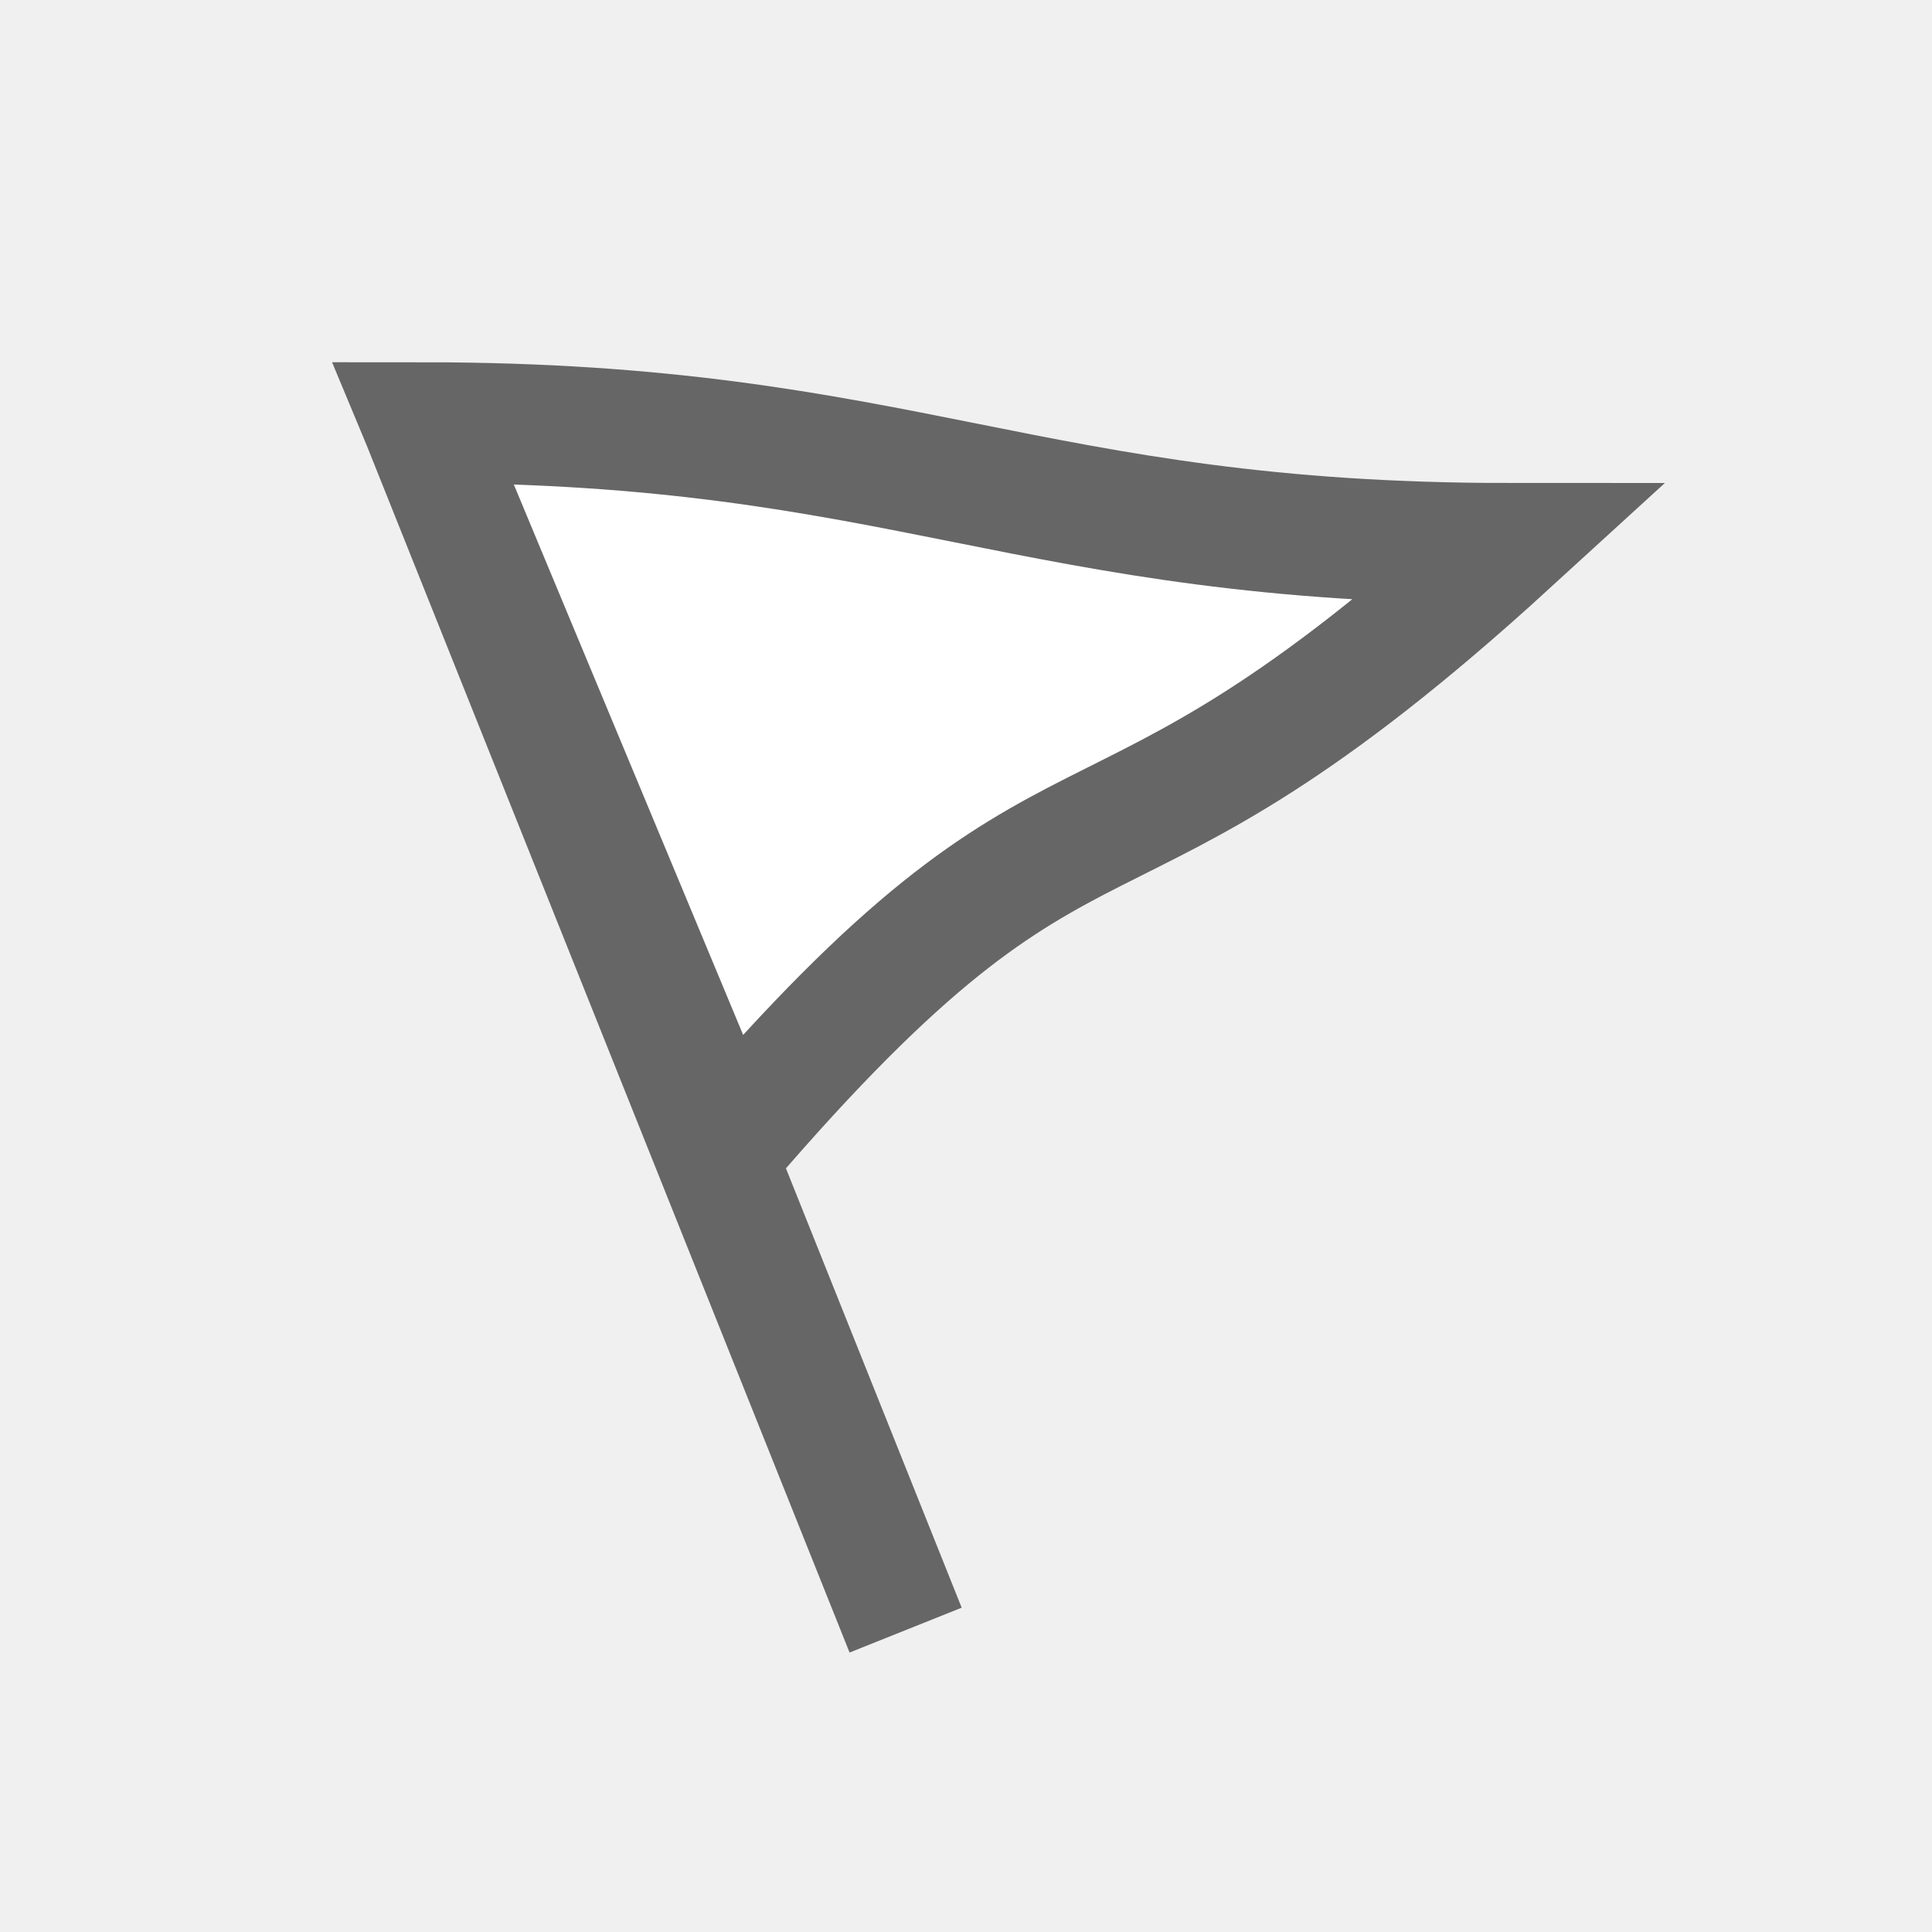
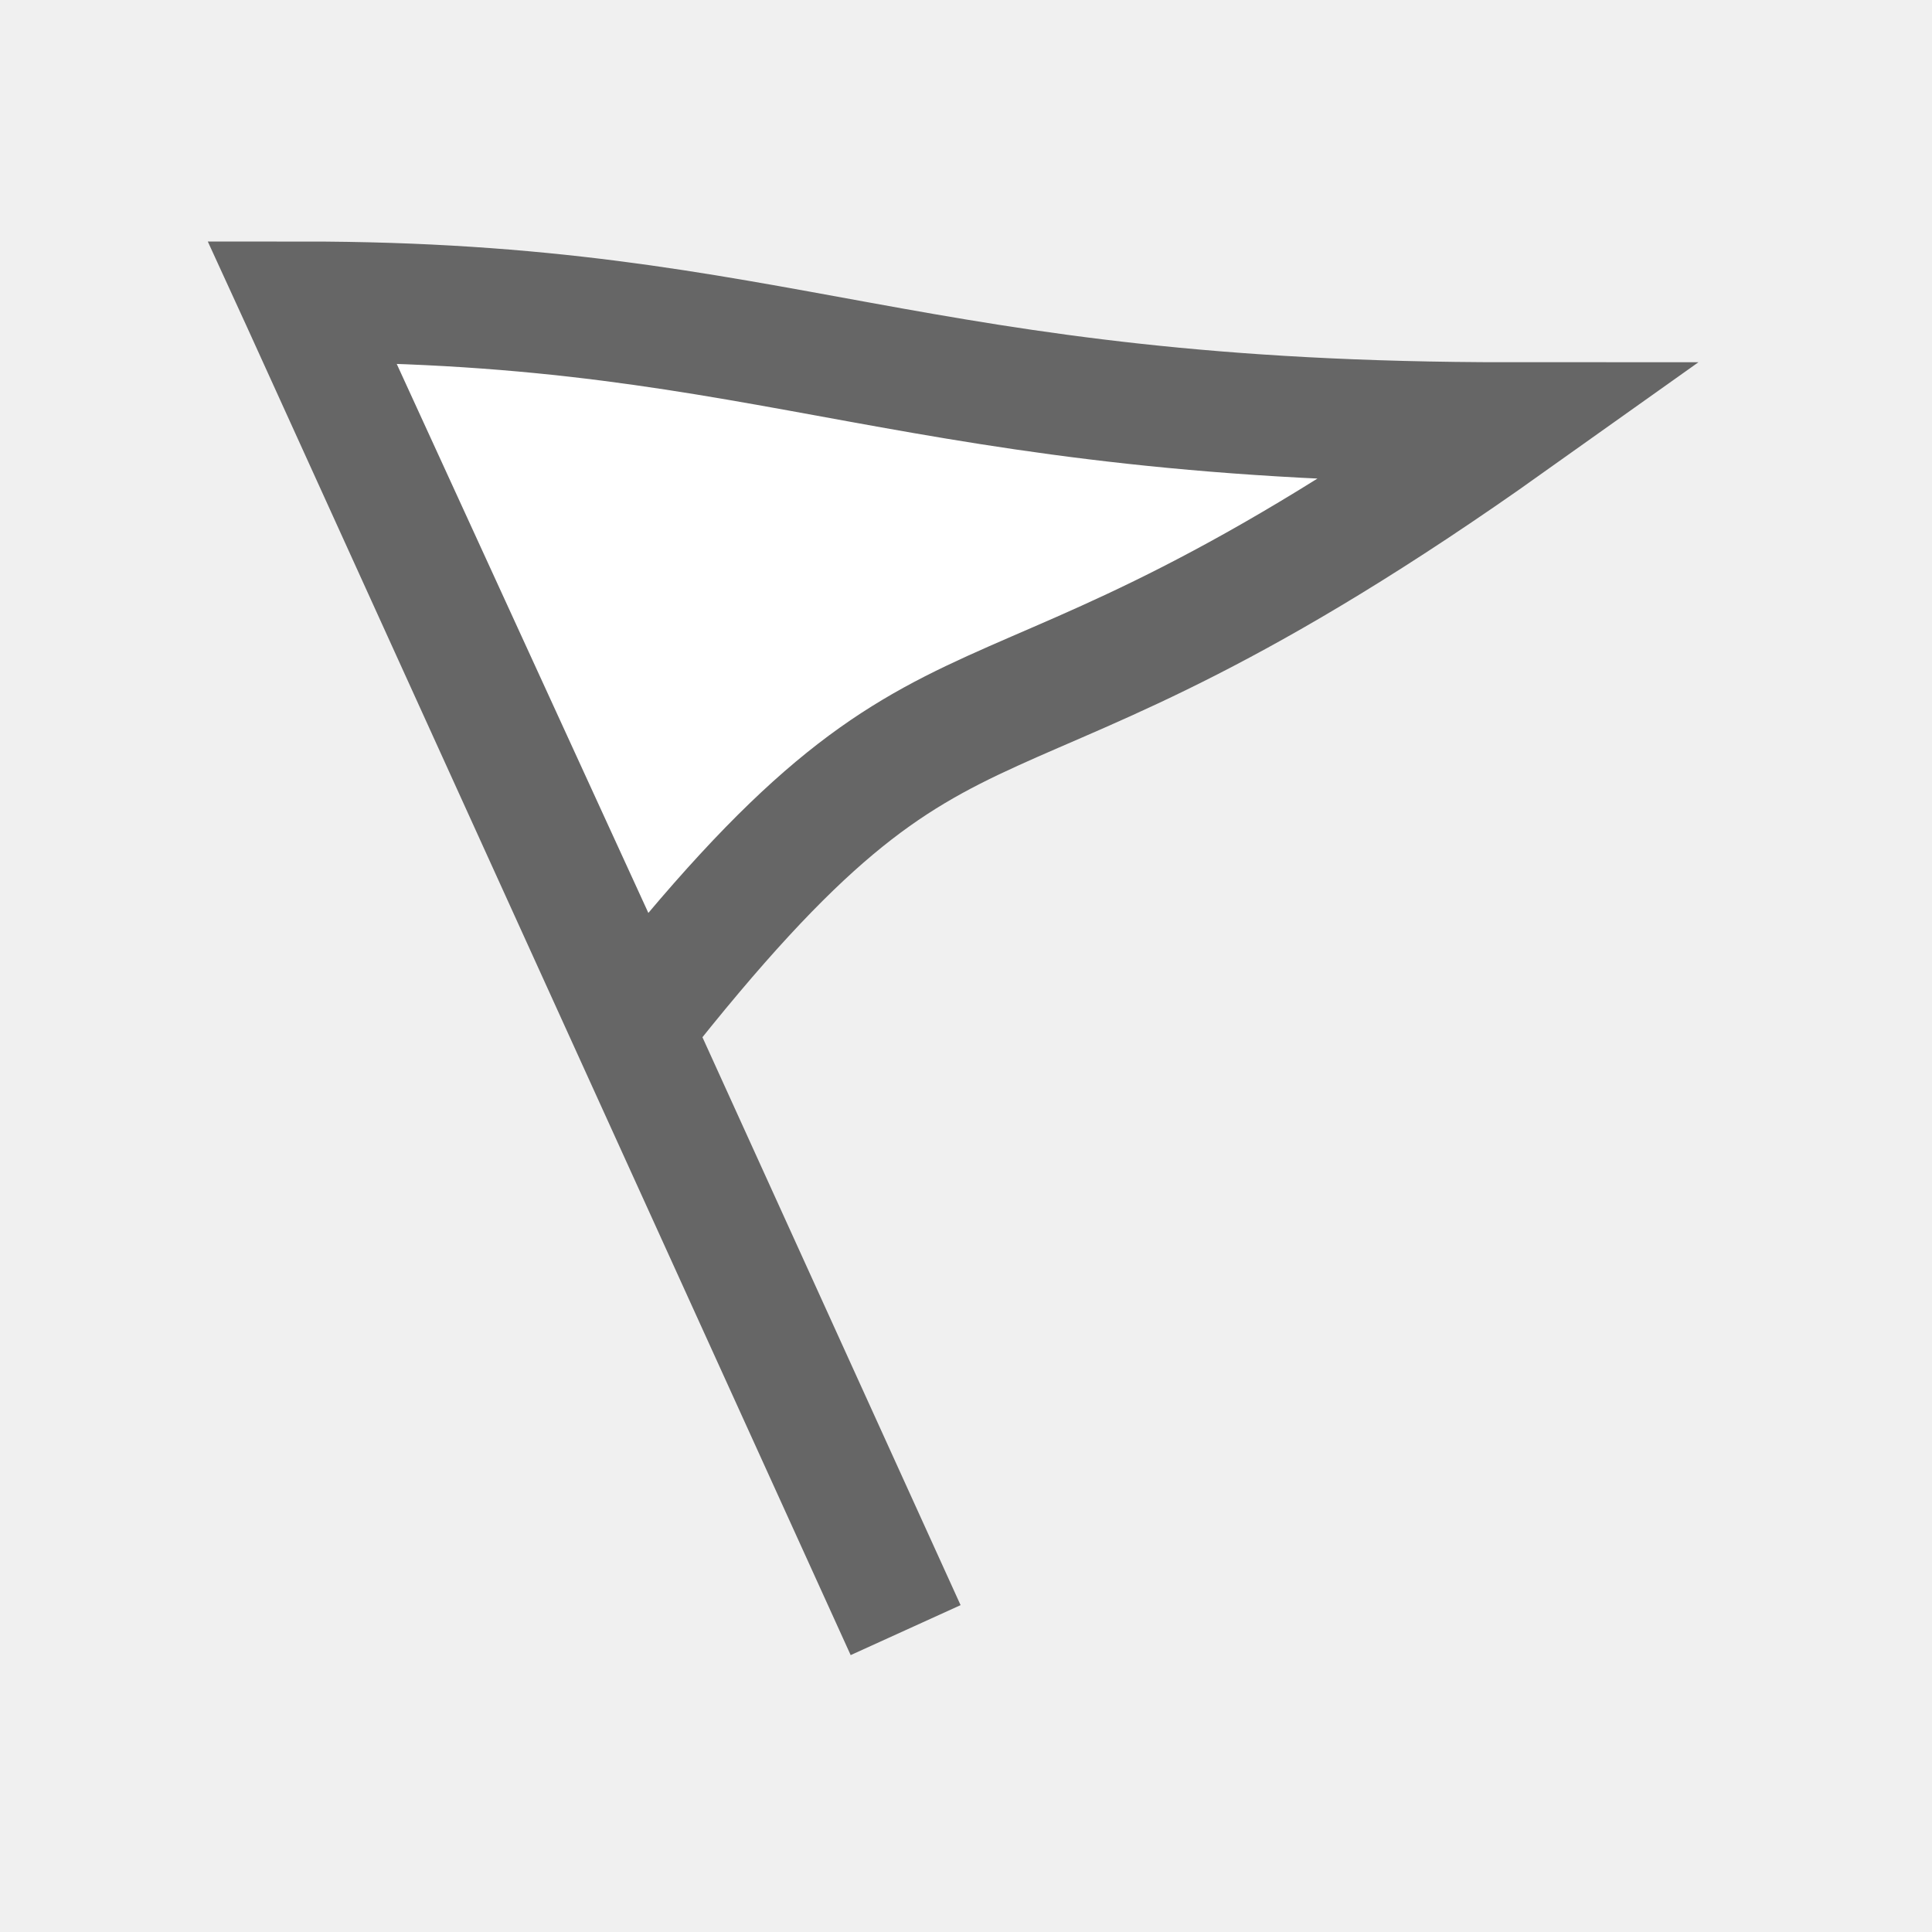
<svg xmlns="http://www.w3.org/2000/svg" version="1.1" viewBox="0 0 16 16">
-   <path d="M3.5,3.5L7.5,13.5ZM6,9.5C9,6 9,7.7 12.5,4.5C8.5,4.5 7.5,3.5 3.5,3.5Z" stroke="#666" fill="#FFF" />
+   <path d="M2.5,2.5L7.5,13.5ZM5.25,8.5C8,5 8,6.7 12.5,3.5C7.5,3.5 6.5,2.5 2.5,2.5Z" stroke="#666" fill="#FFF" />
</svg>
